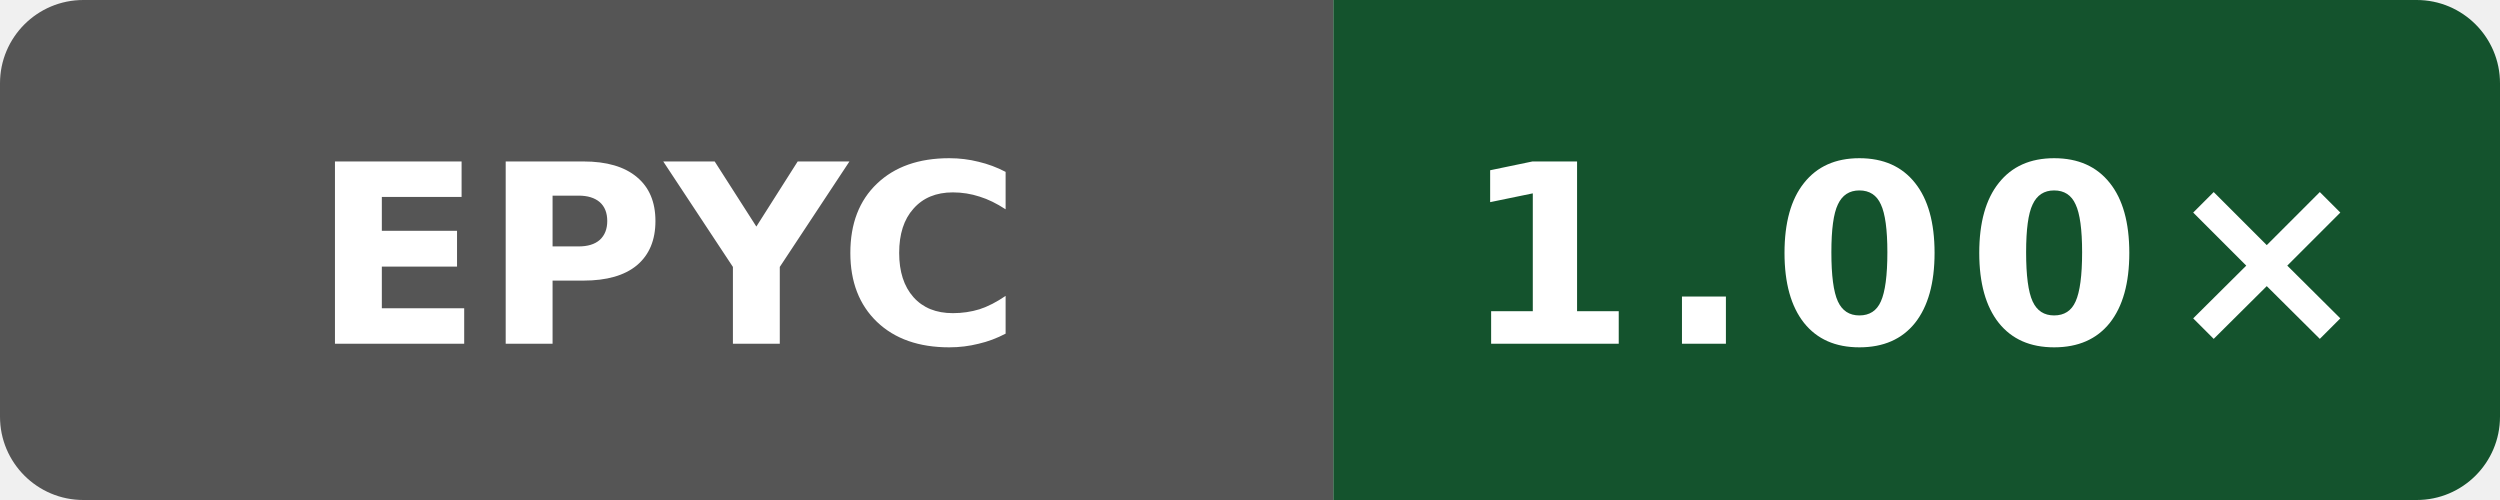
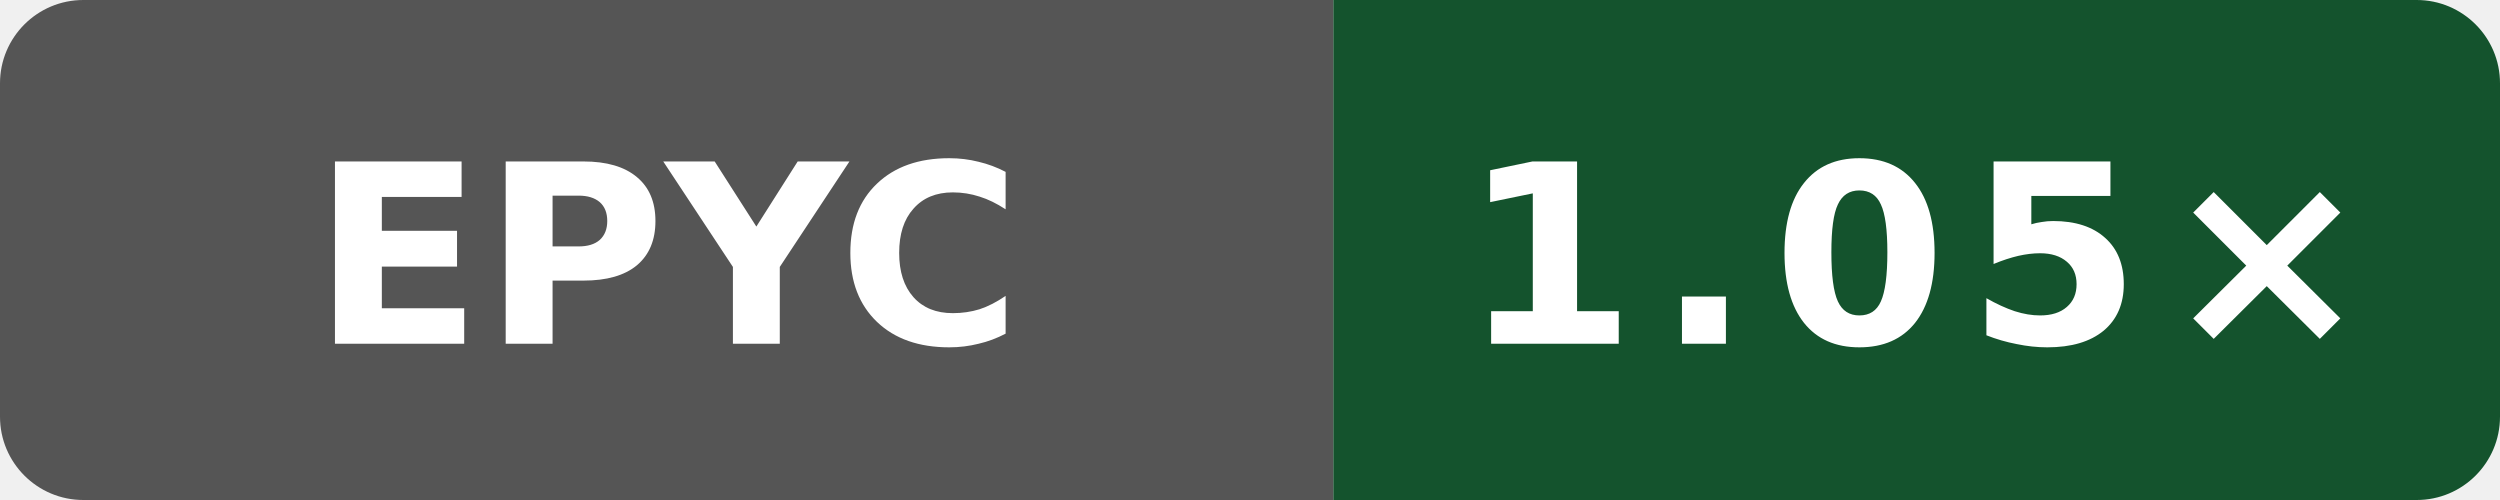
- <svg xmlns="http://www.w3.org/2000/svg" width="120" height="24" viewBox="0 0 120 24" role="img" aria-label="codegen speed vs clang: 1.00×">
+ <svg xmlns="http://www.w3.org/2000/svg" width="120" height="24" viewBox="0 0 120 24" role="img" aria-label="codegen speed vs clang: 1.05×">
  <defs>
    <clipPath id="badge">
      <rect width="120" height="24" rx="4" />
    </clipPath>
  </defs>
  <g clip-path="url(#badge)">
    <rect width="64" height="24" fill="#555" />
    <rect x="64" width="56" height="24" fill="#14532d" />
  </g>
  <text x="32" y="16.5" fill="#fff" text-anchor="middle" font-family="Verdana,Geneva,DejaVu Sans,sans-serif" font-size="12" font-weight="700" textLength="31" lengthAdjust="spacingAndGlyphs">EPYC</text>
-   <text x="92" y="16.5" fill="#fff" text-anchor="middle" font-family="Verdana,Geneva,DejaVu Sans,sans-serif" font-size="12" font-weight="700" letter-spacing="1" textLength="39" lengthAdjust="spacingAndGlyphs">1.00×</text>
+   <text x="92" y="16.5" fill="#fff" text-anchor="middle" font-family="Verdana,Geneva,DejaVu Sans,sans-serif" font-size="12" font-weight="700" letter-spacing="1" textLength="39" lengthAdjust="spacingAndGlyphs">1.05×</text>
</svg>
